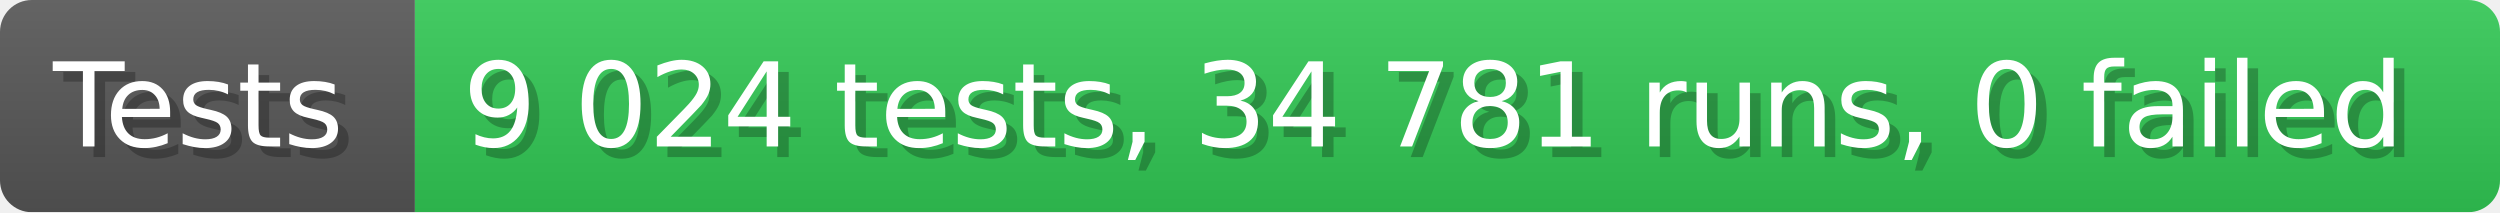
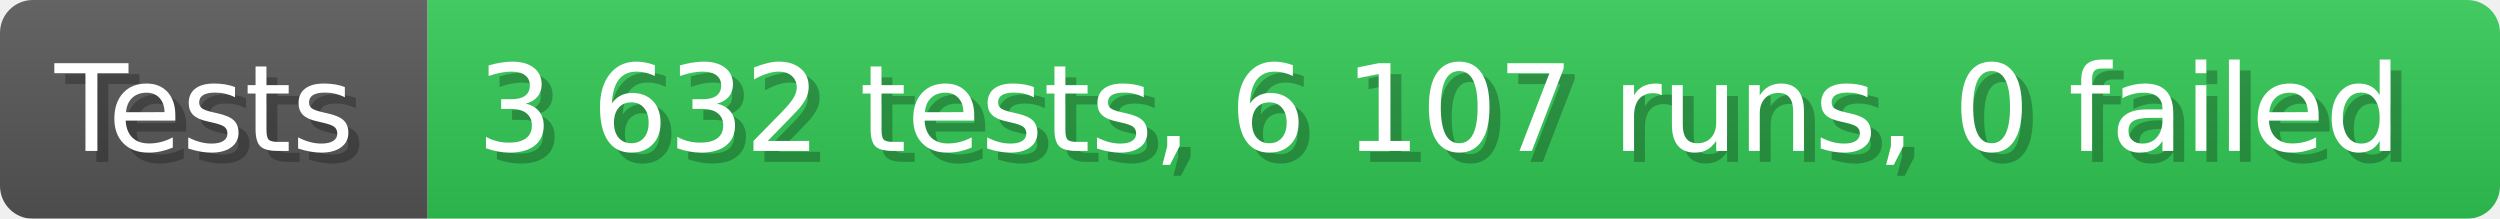
- <svg xmlns="http://www.w3.org/2000/svg" width="235.6" height="20" viewBox="0 0 2356 200" role="img" aria-label="Tests: 9 024 tests, 34 781 runs, 0 failed">
+ <svg xmlns="http://www.w3.org/2000/svg" width="228.6" height="20" viewBox="0 0 2286 200" role="img" aria-label="Tests: 3 632 tests, 6 107 runs, 0 failed">
  <linearGradient id="a" x2="0" y2="100%">
    <stop offset="0" stop-opacity=".1" stop-color="#EEE" />
    <stop offset="1" stop-opacity=".1" />
  </linearGradient>
  <mask id="m">
-     <rect width="2356" height="200" rx="30" fill="#FFF" />
+     <rect width="2286" height="200" rx="30" fill="#FFF" />
  </mask>
  <g mask="url(#m)">
    <rect width="391" height="200" fill="#555" />
-     <rect width="1965" height="200" fill="#31c653" x="391" />
-     <rect width="2356" height="200" fill="url(#a)" />
+     <rect width="1895" height="200" fill="#31c653" x="391" />
+     <rect width="2286" height="200" fill="url(#a)" />
  </g>
  <g aria-hidden="true" fill="#fff" text-anchor="start" font-family="Verdana,DejaVu Sans,sans-serif" font-size="110">
    <text x="60" y="148" textLength="291" fill="#000" opacity="0.25">Tests</text>
    <text x="50" y="138" textLength="291">Tests</text>
-     <text x="446" y="148" textLength="1865" fill="#000" opacity="0.25">9 024 tests, 34 781 runs, 0 failed</text>
-     <text x="436" y="138" textLength="1865">9 024 tests, 34 781 runs, 0 failed</text>
+     <text x="446" y="148" textLength="1795" fill="#000" opacity="0.25">3 632 tests, 6 107 runs, 0 failed</text>
+     <text x="436" y="138" textLength="1795">3 632 tests, 6 107 runs, 0 failed</text>
  </g>
</svg>
